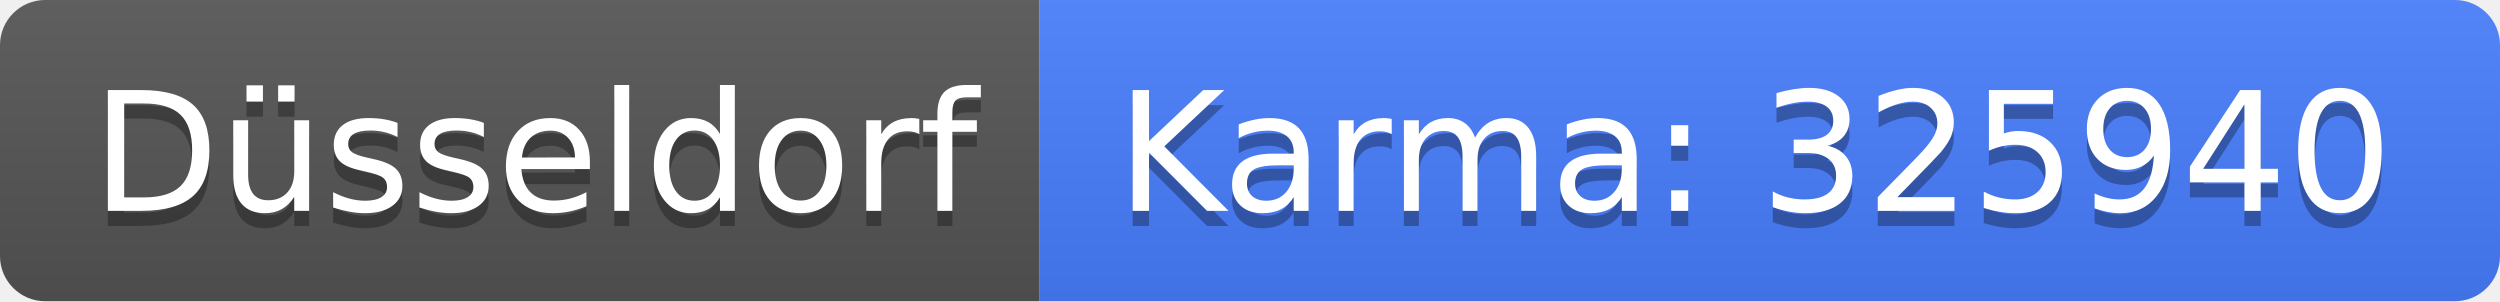
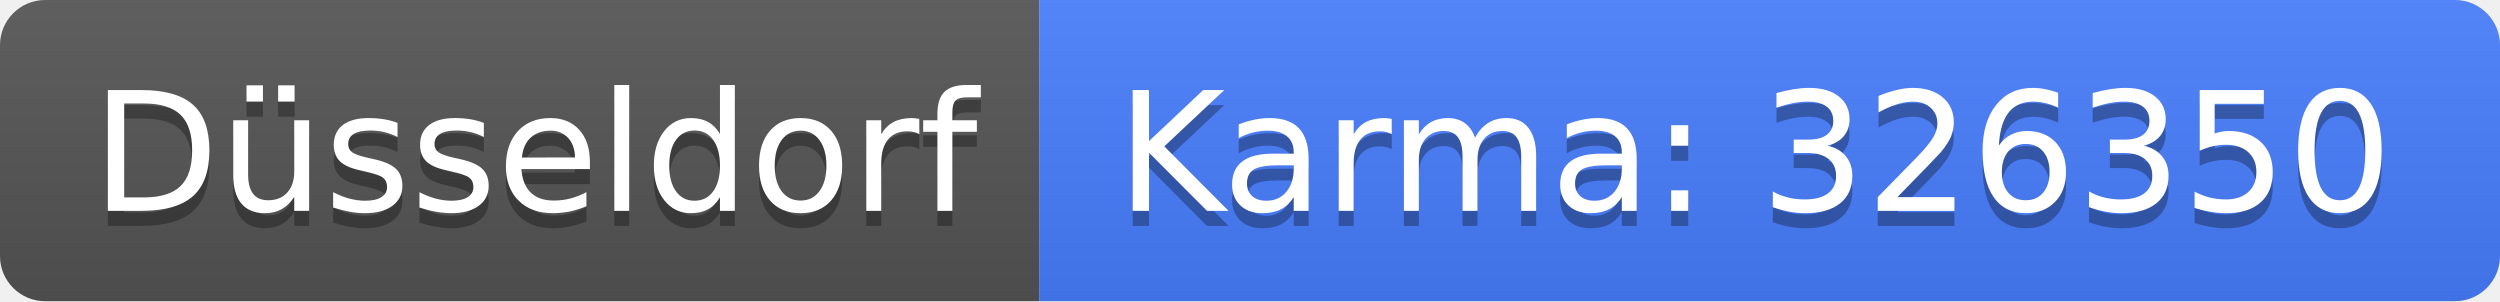
<svg xmlns="http://www.w3.org/2000/svg" width="166" height="20">
  <linearGradient id="b" x2="0" y2="100%">
    <stop offset="0" stop-color="#bbb" stop-opacity=".1" />
    <stop offset="1" stop-opacity=".1" />
  </linearGradient>
  <clipPath id="a">
    <rect width="166" height="20" rx="3" fill="#fff" />
  </clipPath>
  <g clip-path="url(#a)">
    <path fill="#555" d="M0 0h69v20H0z" />
    <path fill="#477eff" d="M69 0h97v20H69z" />
    <path fill="url(#b)" d="M0 0h166v20H0z" />
  </g>
  <g fill="#fff" text-anchor="middle" font-family="DejaVu Sans,Verdana,Geneva,sans-serif" font-size="110">
    <text x="355" y="150" fill="#010101" fill-opacity=".3" transform="scale(.1)" textLength="590">Düsseldorf</text>
    <text x="355" y="140" transform="scale(.1)" textLength="590">Düsseldorf</text>
-     <text x="1165" y="150" fill="#010101" fill-opacity=".3" transform="scale(.1)" textLength="870">Karma: 325940</text>
-     <text x="1165" y="140" transform="scale(.1)" textLength="870">Karma: 325940</text>
+     <text x="1165" y="150" fill="#010101" fill-opacity=".3" transform="scale(.1)" textLength="870">Karma: 326350</text>
+     <text x="1165" y="140" transform="scale(.1)" textLength="870">Karma: 326350</text>
  </g>
</svg>
